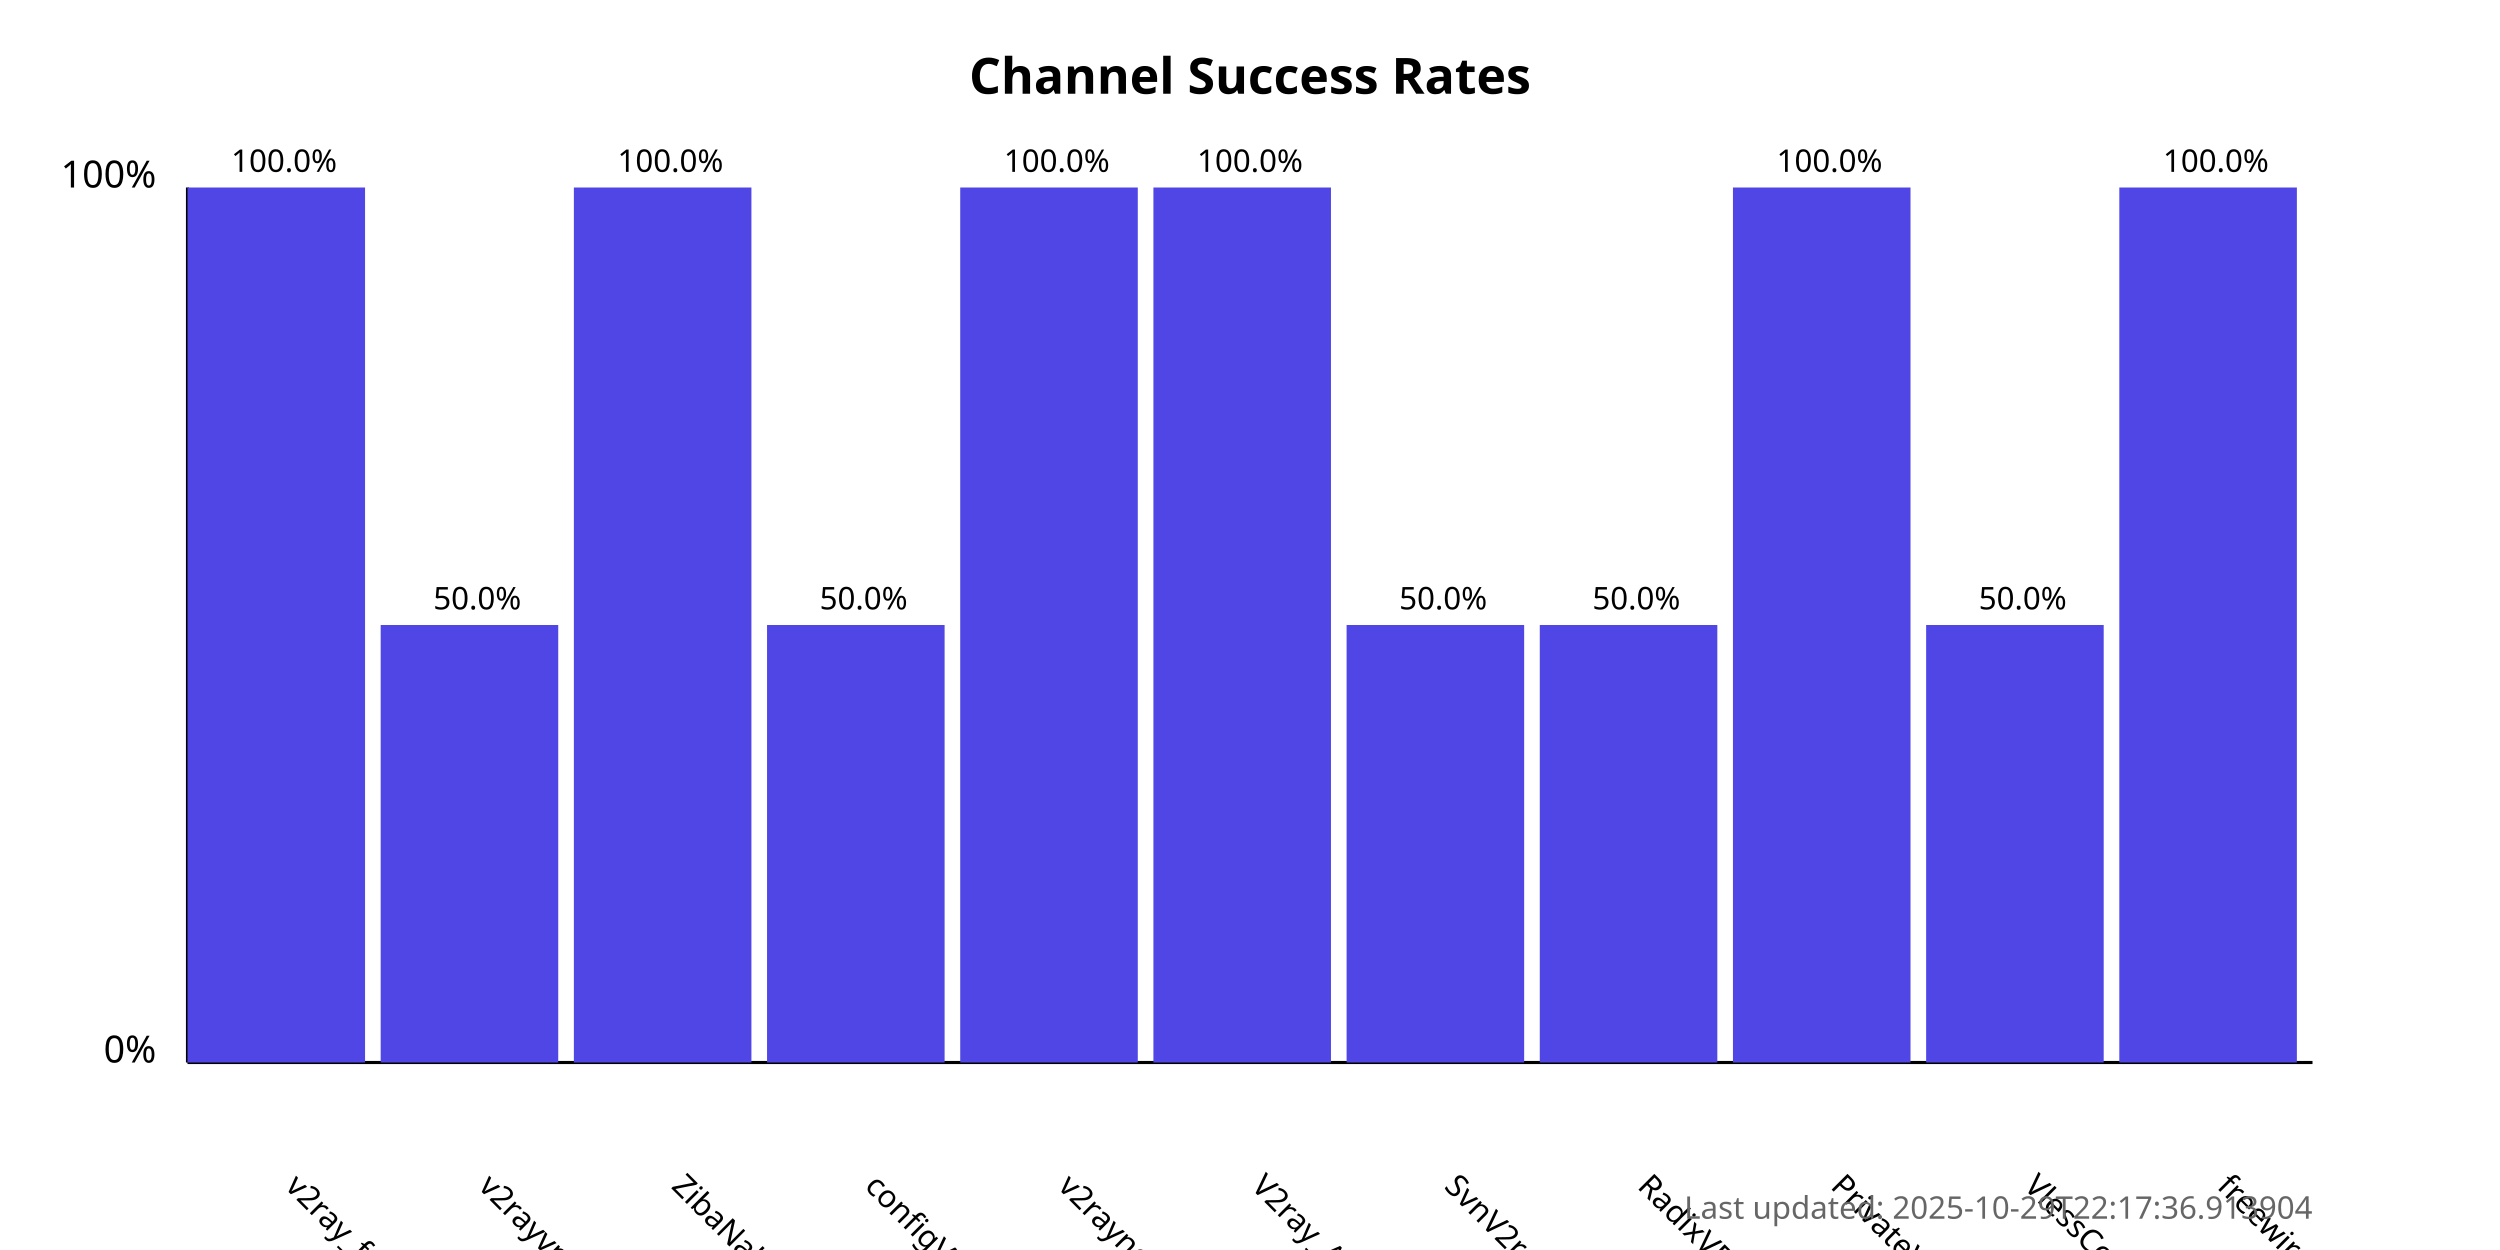
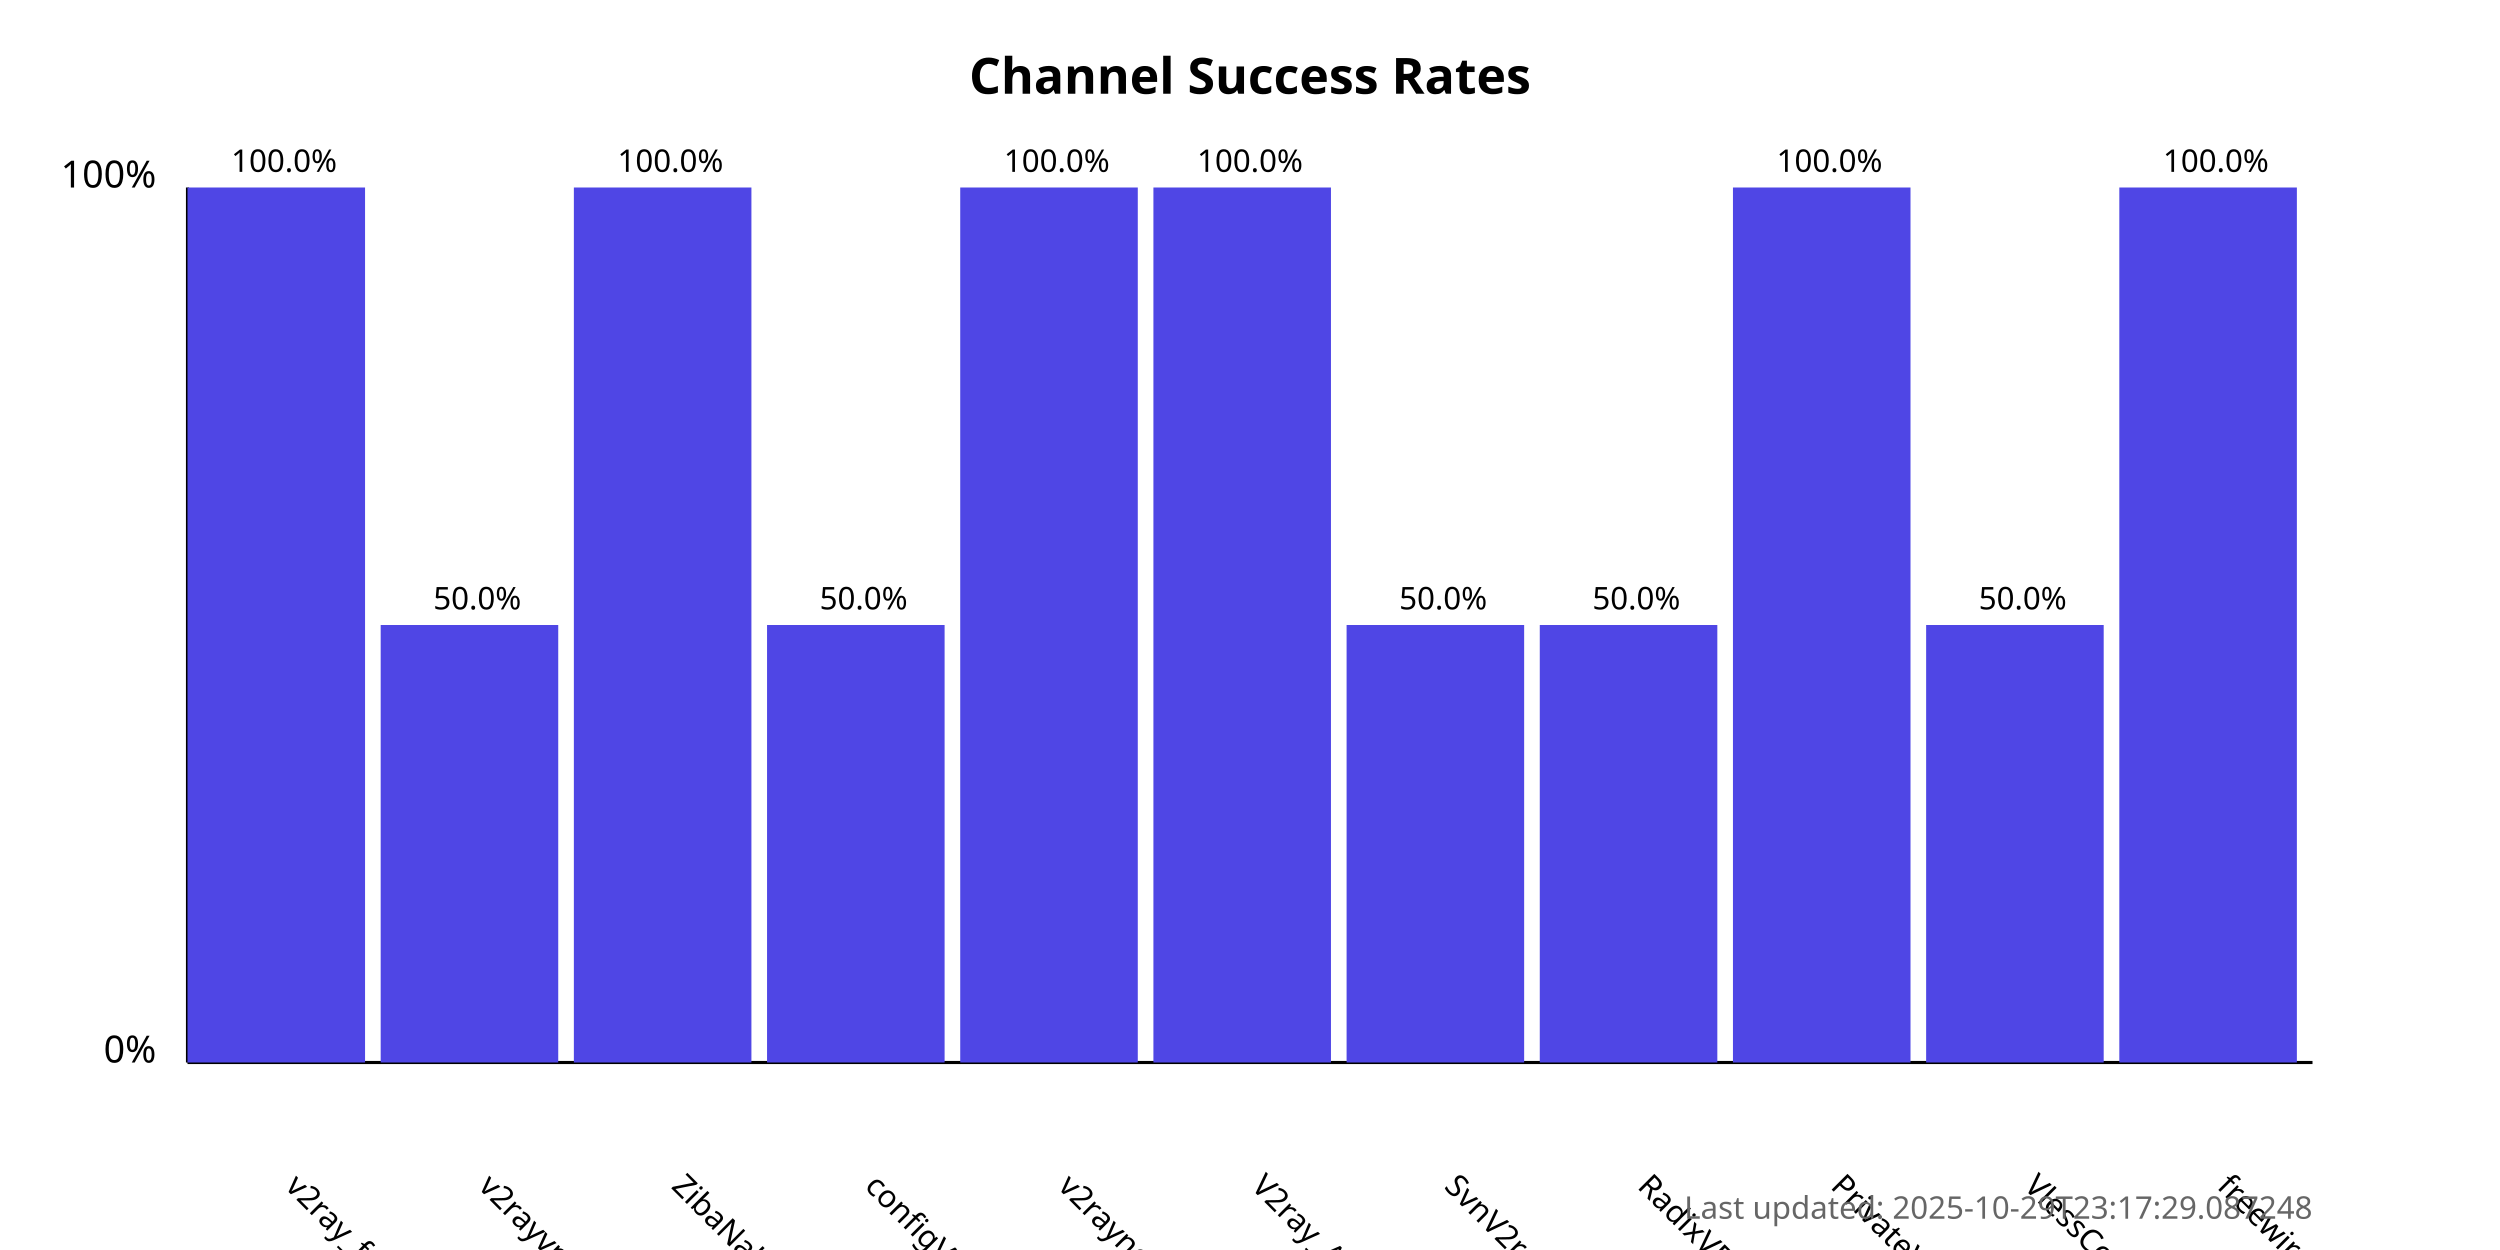
<svg xmlns="http://www.w3.org/2000/svg" width="800" height="400">
  <style>
            .chart-title { font: bold 16px sans-serif; }
            .axis-label { font: 12px sans-serif; }
            .tick-label { font: 10px sans-serif; }
            .bar { fill: #4f46e5; }
            .bar:hover { fill: #6366f1; }
            .timestamp { font: 10px sans-serif; fill: #666; }
        </style>
  <text x="400.0" y="30" text-anchor="middle" class="chart-title">
            Channel Success Rates
        </text>
  <line x1="60" y1="340" x2="60" y2="60" stroke="black" stroke-width="1" />
  <line x1="60" y1="340" x2="740" y2="340" stroke="black" stroke-width="1" />
  <text x="50" y="340" text-anchor="end" class="axis-label">0%</text>
  <text x="50" y="60" text-anchor="end" class="axis-label">100%</text>
  <g>
    <rect x="60" y="60.0" width="56.818" height="280.0" class="bar" />
    <text x="90.909" y="380" transform="rotate(45, 90.90909, 380)" text-anchor="start" class="tick-label">
                v2ray_free_conf
            </text>
    <text x="90.909" y="55.0" text-anchor="middle" class="tick-label">
                100.0%
            </text>
  </g>
  <g>
    <rect x="121.818" y="200.0" width="56.818" height="140.0" class="bar" />
    <text x="152.727" y="380" transform="rotate(45, 152.7273, 380)" text-anchor="start" class="tick-label">
                v2rayvpno
            </text>
    <text x="152.727" y="195.0" text-anchor="middle" class="tick-label">
                50.0%
            </text>
  </g>
  <g>
    <rect x="183.636" y="60.0" width="56.818" height="280.0" class="bar" />
    <text x="214.545" y="380" transform="rotate(45, 214.5455, 380)" text-anchor="start" class="tick-label">
                ZibaNabz
            </text>
    <text x="214.545" y="55.0" text-anchor="middle" class="tick-label">
                100.0%
            </text>
  </g>
  <g>
    <rect x="245.455" y="200.0" width="56.818" height="140.0" class="bar" />
    <text x="276.364" y="380" transform="rotate(45, 276.3636, 380)" text-anchor="start" class="tick-label">
                configV2rayForFree
            </text>
    <text x="276.364" y="195.0" text-anchor="middle" class="tick-label">
                50.0%
            </text>
  </g>
  <g>
    <rect x="307.273" y="60.0" width="56.818" height="280.0" class="bar" />
    <text x="338.182" y="380" transform="rotate(45, 338.1818, 380)" text-anchor="start" class="tick-label">
                v2rayngvpn
            </text>
    <text x="338.182" y="55.0" text-anchor="middle" class="tick-label">
                100.0%
            </text>
  </g>
  <g>
    <rect x="369.091" y="60.0" width="56.818" height="280.0" class="bar" />
    <text x="400.0" y="380" transform="rotate(45, 400.0, 380)" text-anchor="start" class="tick-label">
                V2ray_Alpha
            </text>
    <text x="400.0" y="55.0" text-anchor="middle" class="tick-label">
                100.0%
            </text>
  </g>
  <g>
    <rect x="430.909" y="200.0" width="56.818" height="140.0" class="bar" />
    <text x="461.818" y="380" transform="rotate(45, 461.8182, 380)" text-anchor="start" class="tick-label">
                SvnV2ray
            </text>
    <text x="461.818" y="195.0" text-anchor="middle" class="tick-label">
                50.0%
            </text>
  </g>
  <g>
    <rect x="492.727" y="200.0" width="56.818" height="140.0" class="bar" />
    <text x="523.636" y="380" transform="rotate(45, 523.6364, 380)" text-anchor="start" class="tick-label">
                RadixVPN
            </text>
    <text x="523.636" y="195.0" text-anchor="middle" class="tick-label">
                50.0%
            </text>
  </g>
  <g>
    <rect x="554.545" y="60.0" width="56.818" height="280.0" class="bar" />
    <text x="585.455" y="380" transform="rotate(45, 585.4545, 380)" text-anchor="start" class="tick-label">
                PrivateVPNs
            </text>
    <text x="585.455" y="55.0" text-anchor="middle" class="tick-label">
                100.0%
            </text>
  </g>
  <g>
    <rect x="616.364" y="200.0" width="56.818" height="140.0" class="bar" />
    <text x="647.273" y="380" transform="rotate(45, 647.2727, 380)" text-anchor="start" class="tick-label">
                VlessConfig
            </text>
    <text x="647.273" y="195.0" text-anchor="middle" class="tick-label">
                50.0%
            </text>
  </g>
  <g>
    <rect x="678.182" y="60.0" width="56.818" height="280.0" class="bar" />
    <text x="709.091" y="380" transform="rotate(45, 709.0909, 380)" text-anchor="start" class="tick-label">
                freewireguard
            </text>
    <text x="709.091" y="55.0" text-anchor="middle" class="tick-label">
                100.0%
            </text>
  </g>
  <text x="740" y="390" text-anchor="end" class="timestamp">
-             Last updated: 2025-10-29T22:17:36.913904
+             Last updated: 2025-10-29T23:17:29.087248
        </text>
</svg>
